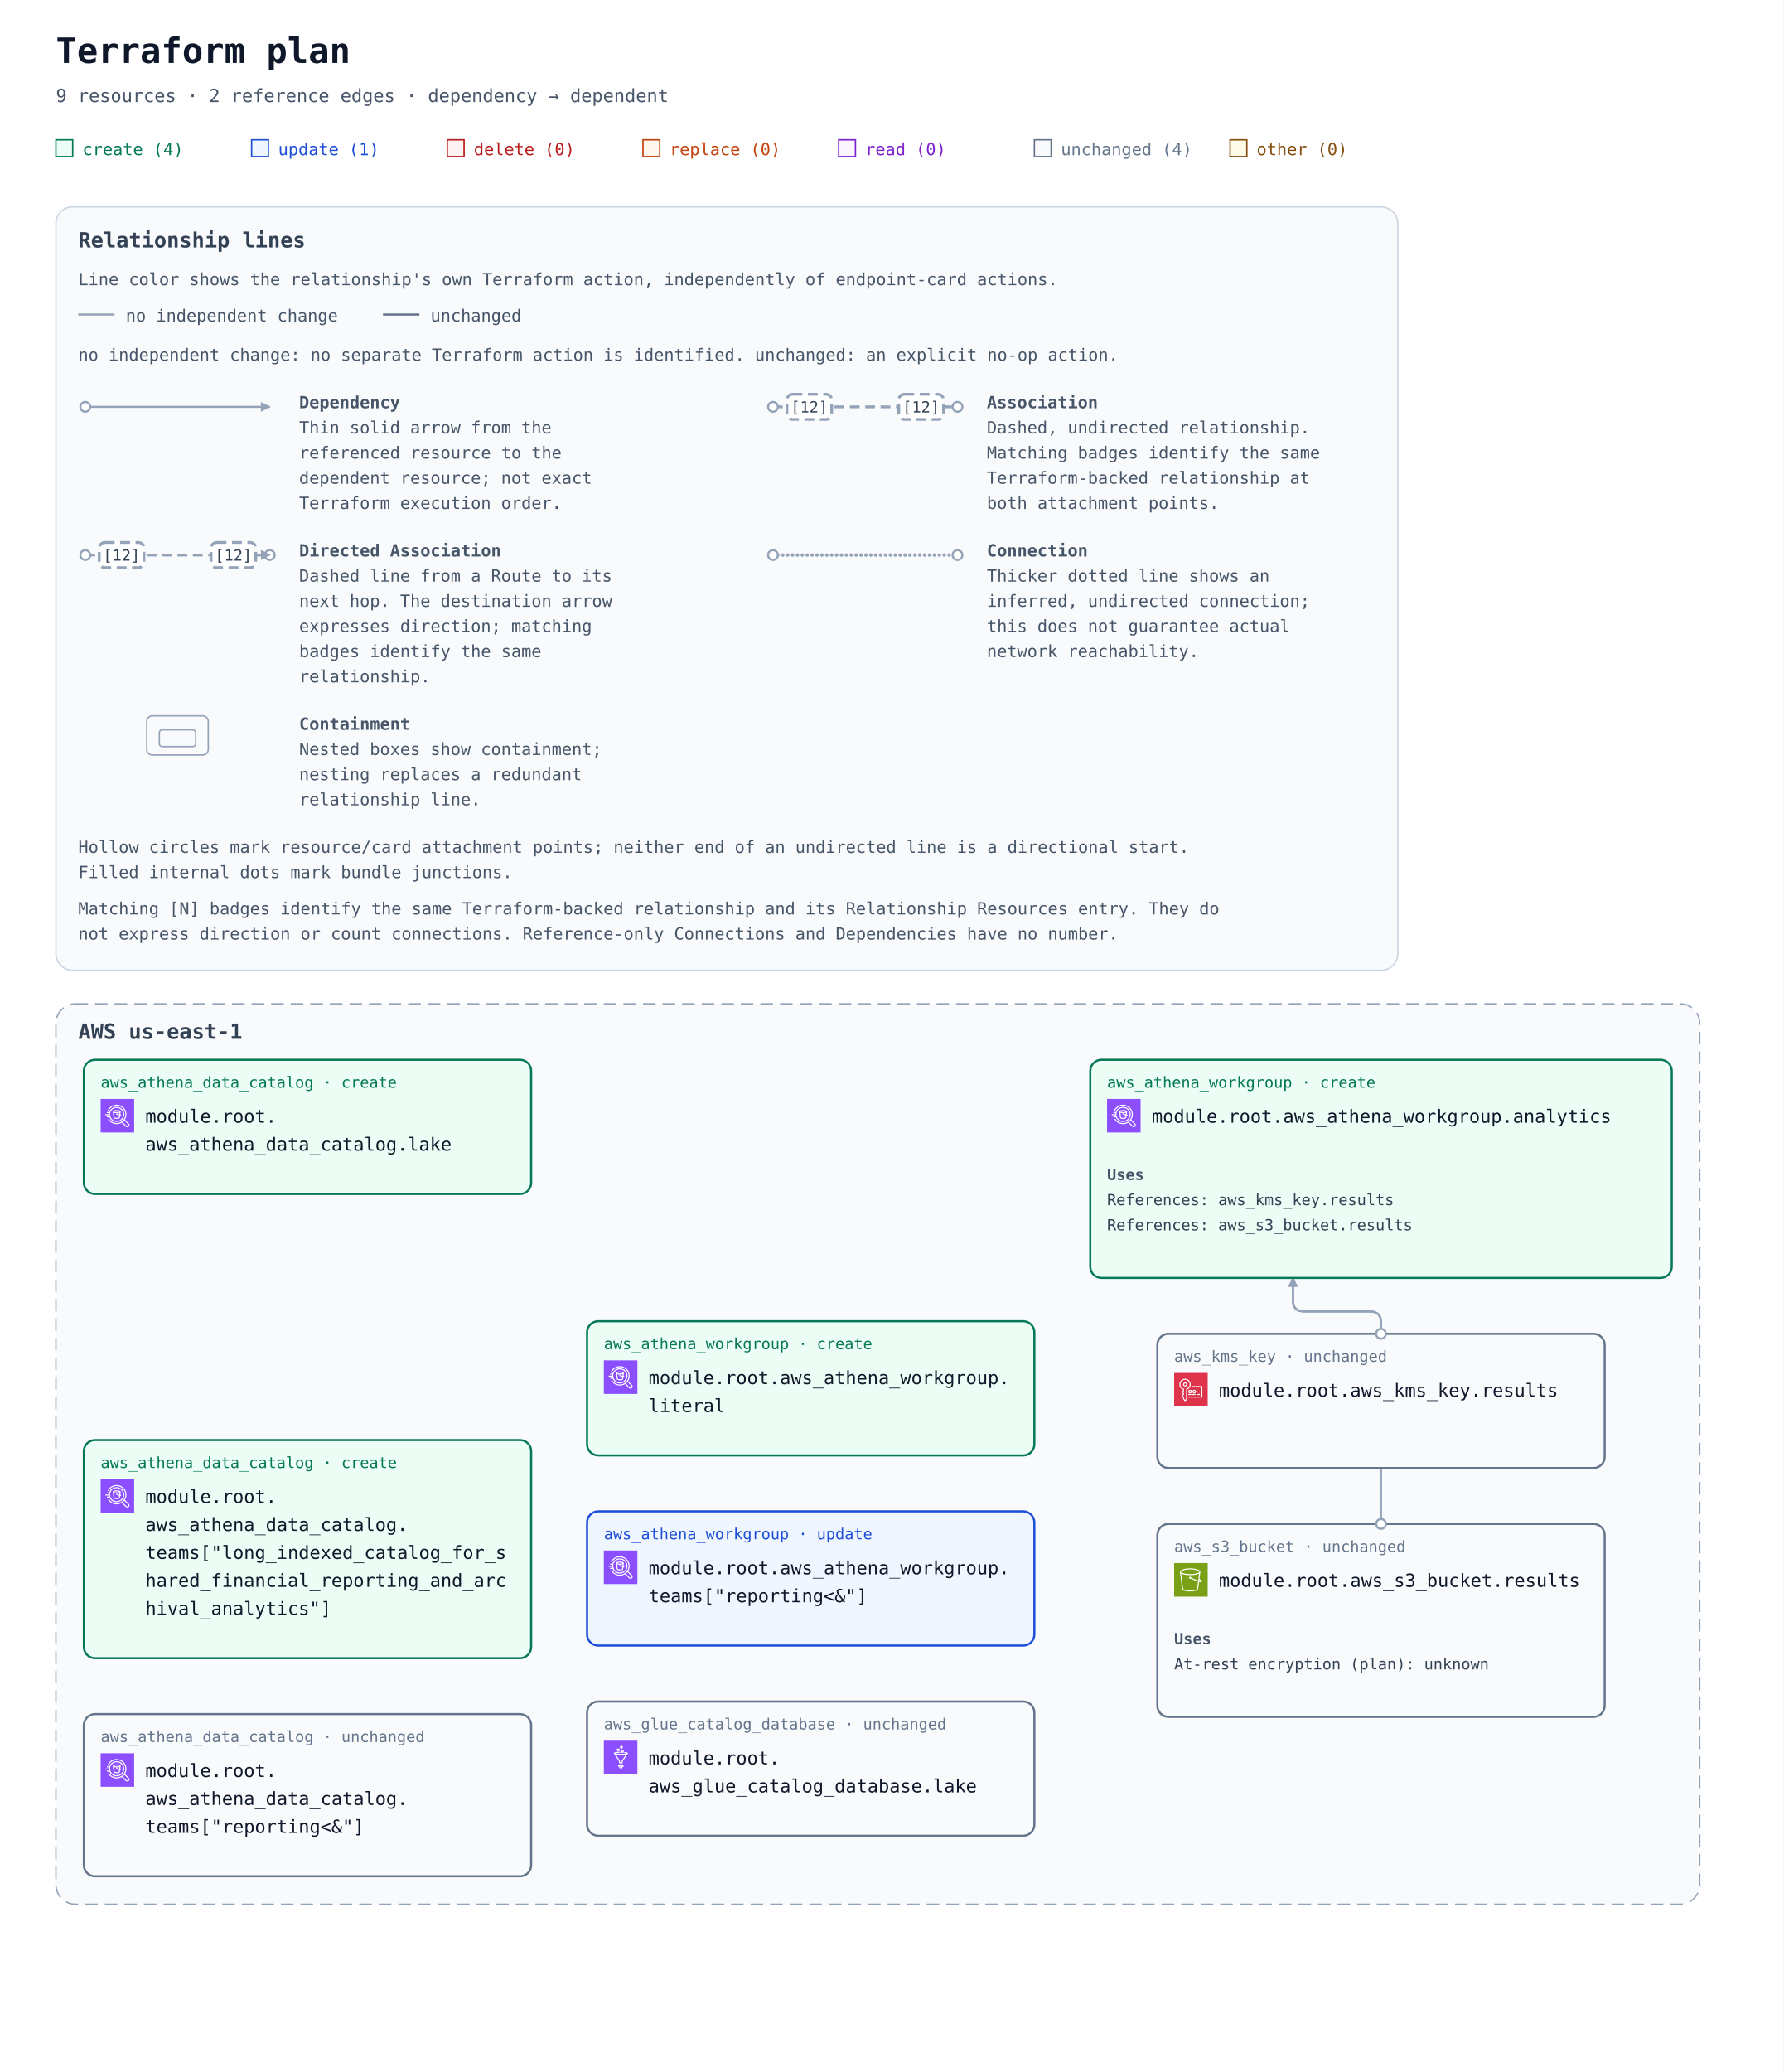
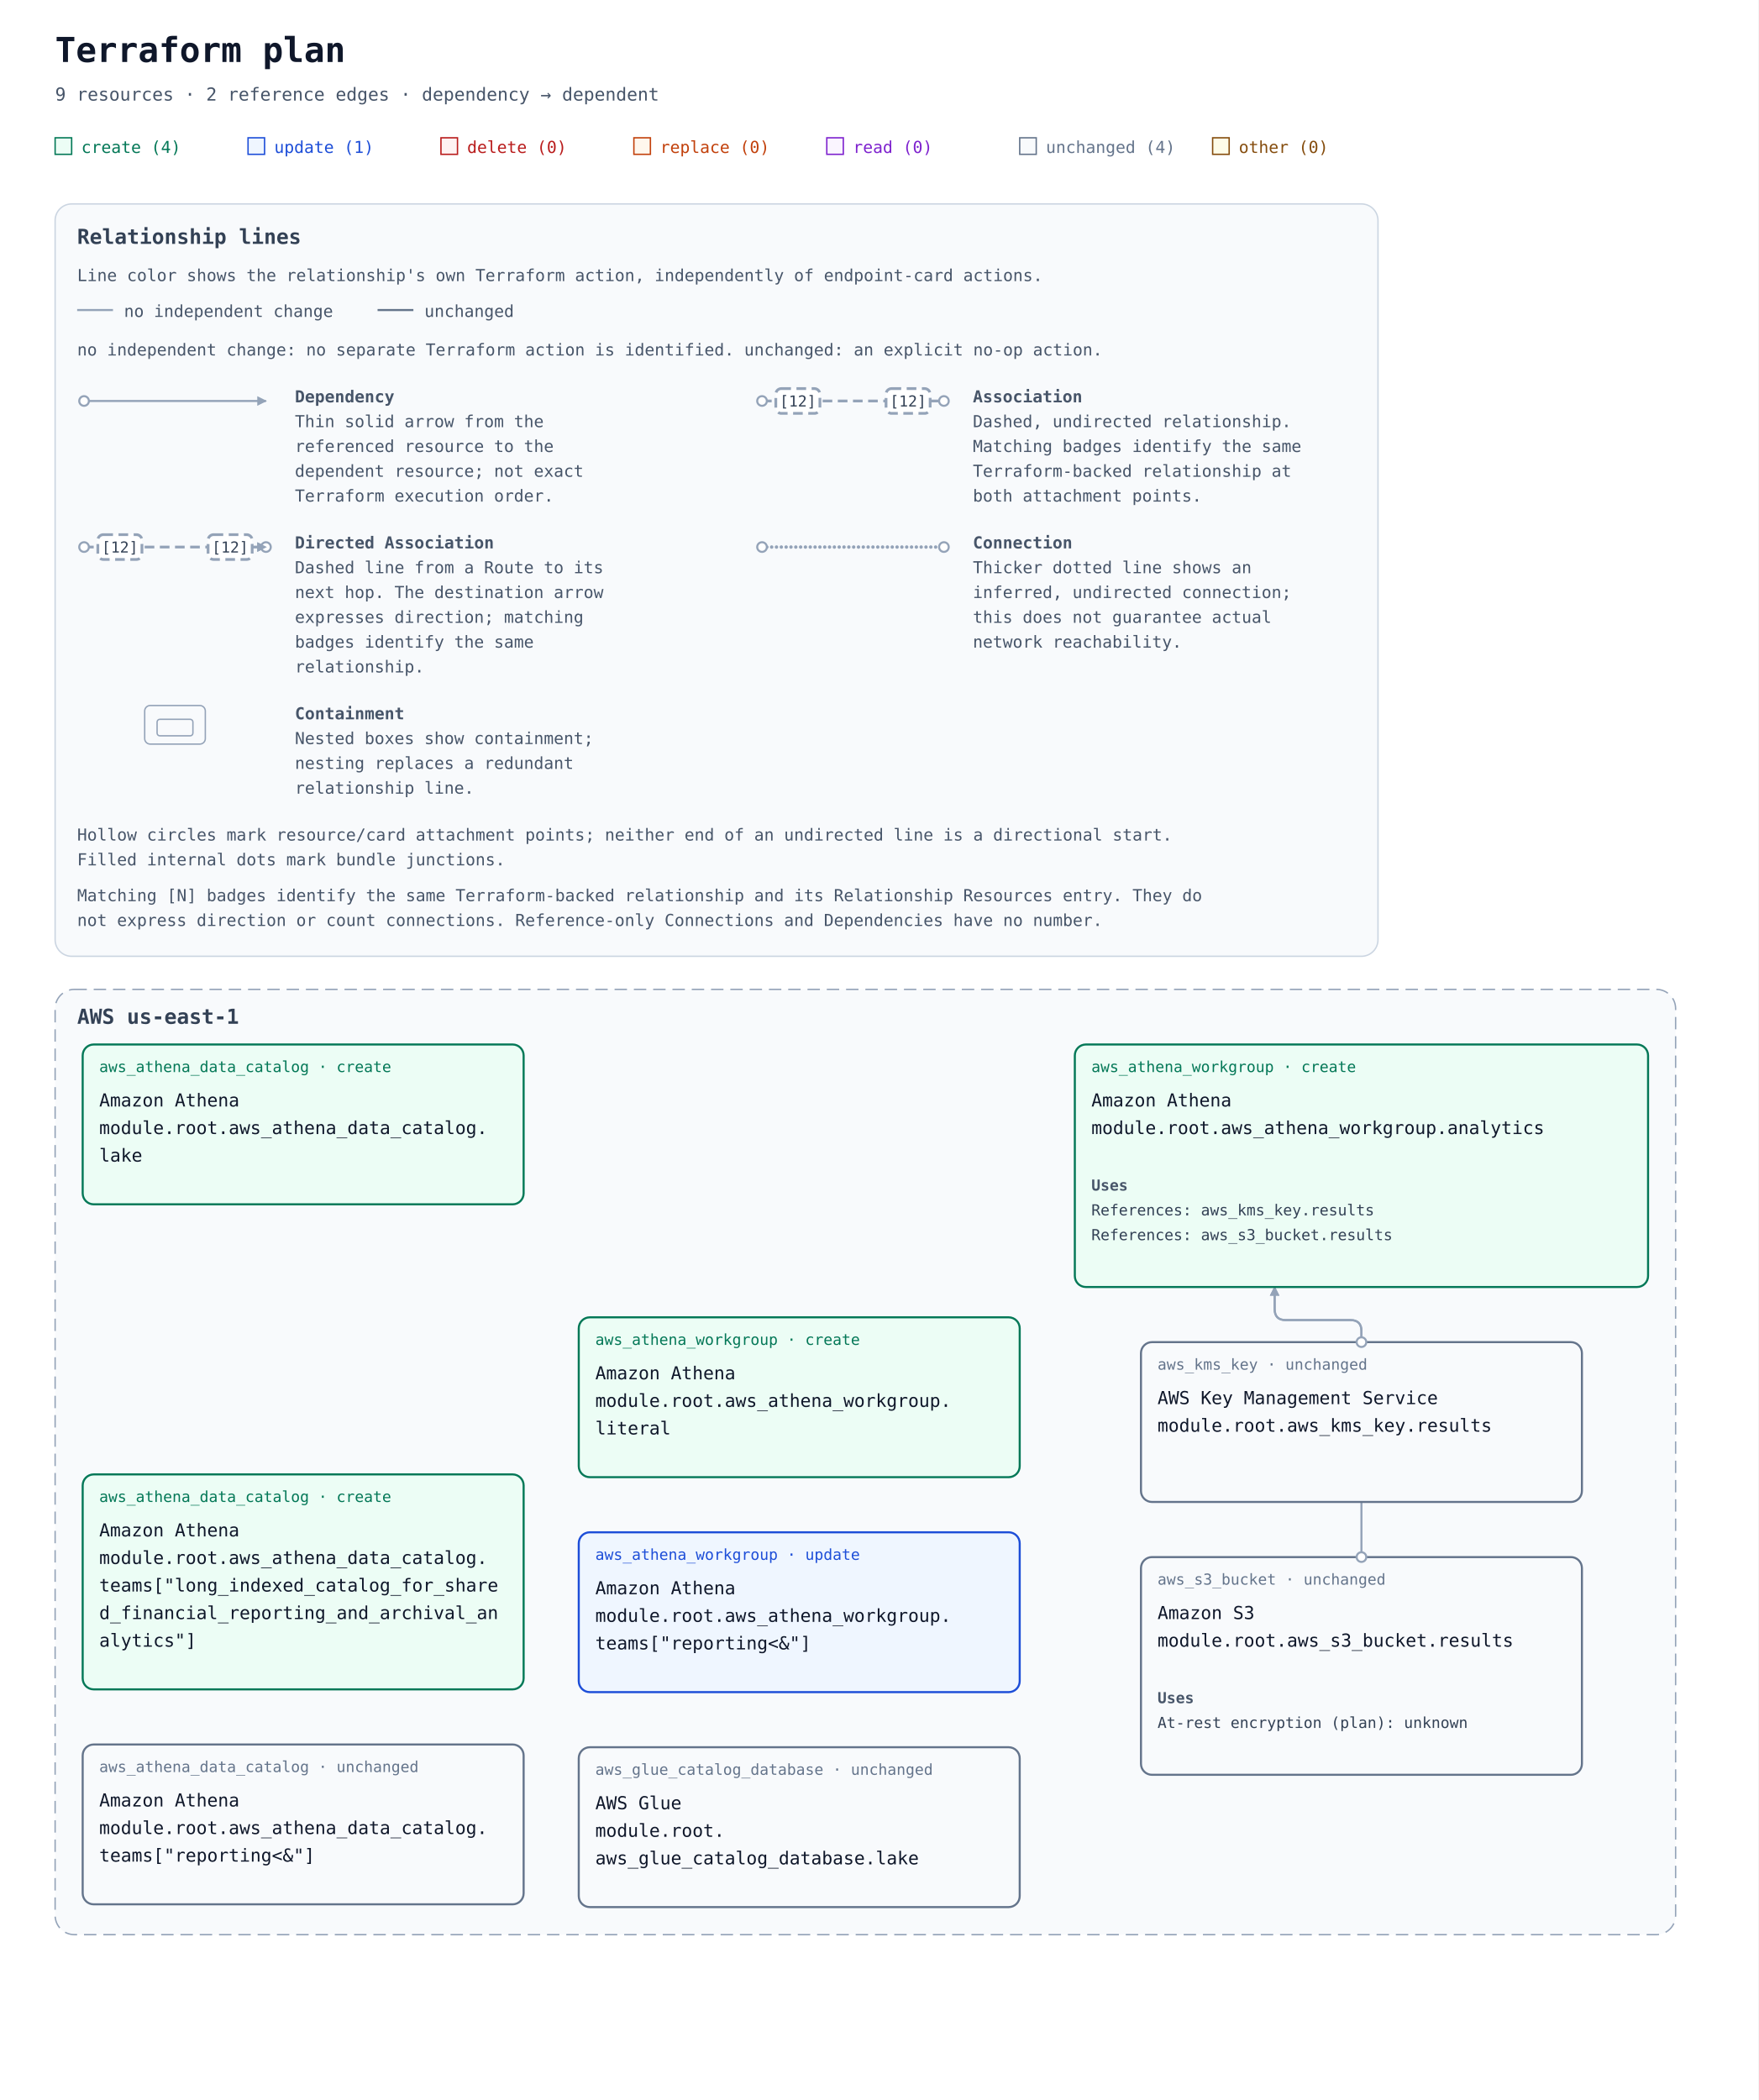
- <svg xmlns="http://www.w3.org/2000/svg" width="1276" height="1482" viewBox="0 0 1276 1482" role="img" aria-labelledby="title description">
+ <svg xmlns="http://www.w3.org/2000/svg" width="1276" height="1524" viewBox="0 0 1276 1524" role="img" aria-labelledby="title description">
  <defs>
    <marker id="arrow" viewBox="0 0 10 10" refX="9" refY="5" markerWidth="7" markerHeight="7" markerUnits="userSpaceOnUse" orient="auto-start-reverse">
      <path d="M 0 0 L 10 5 L 0 10 z" fill="#94a3b8" />
    </marker>
-     <symbol id="planorama-icon-aws-athena" viewBox="0 0 64 64">
-       <g>
-         <g id="planorama-icon-aws-athena-local-49636f6e2d4172636869746563747572652f34382f417263685f416d617a6f6e2d417468656e615f3438" stroke="none" stroke-width="1" fill="none" fill-rule="evenodd">
-           <g id="planorama-icon-aws-athena-local-49636f6e2d4172636869746563747572652d42472f34382f416e616c7974696373" fill="#8C4FFF">
-             <rect id="planorama-icon-aws-athena-local-52656374616e676c65" x="0" y="0" width="64" height="64" />
-           </g>
-           <path d="M30.692,23.156 C33.655,23.156 35.534,23.746 36.114,24.152 C35.534,24.557 33.655,25.147 30.692,25.147 C27.729,25.147 25.85,24.557 25.27,24.152 C25.85,23.746 27.729,23.156 30.692,23.156 L30.692,23.156 Z M29.962,28.667 C29.962,28.321 30.248,28.04 30.597,28.04 C30.7,28.04 30.793,28.07 30.879,28.112 L30.317,29.222 C30.11,29.118 29.962,28.911 29.962,28.667 L29.962,28.667 Z M34.769,35.224 C34.405,35.496 33.236,36.098 31.196,36.098 C28.739,36.098 27.087,35.618 26.628,35.32 L25.451,26.417 C26.925,26.926 28.885,27.138 30.692,27.138 C32.499,27.138 34.459,26.926 35.933,26.417 L35.497,29.719 C34.42,29.314 33.13,28.761 31.884,28.175 C31.682,27.665 31.183,27.302 30.597,27.302 C29.834,27.302 29.215,27.915 29.215,28.667 C29.215,29.42 29.834,30.031 30.597,30.031 C30.737,30.031 30.872,30.004 30.999,29.965 C32.786,30.821 34.176,31.403 35.226,31.764 L34.769,35.224 Z M23.134,24.28 L24.64,35.683 C24.773,38.021 30.534,38.089 31.196,38.089 C34.347,38.089 36.579,36.87 36.736,35.728 L37.192,32.277 C37.394,32.304 37.578,32.322 37.733,32.322 C38.543,32.322 38.768,31.982 38.943,31.719 C39.117,31.455 39.169,31.132 39.088,30.809 C38.941,30.216 38.206,29.5 37.624,29.011 L38.25,24.28 L38.244,24.279 C38.247,24.236 38.259,24.196 38.259,24.152 C38.259,21.948 34.183,21.165 30.692,21.165 C27.201,21.165 23.125,21.948 23.125,24.152 C23.125,24.196 23.137,24.236 23.14,24.279 L23.134,24.28 Z M30.467,17.079 C37.421,17.079 43.079,22.66 43.079,29.522 C43.079,36.383 37.421,41.966 30.467,41.966 C23.513,41.966 17.855,36.383 17.855,29.522 C17.855,22.66 23.513,17.079 30.467,17.079 L30.467,17.079 Z M12.027,33.111 L12.027,35.102 L16.977,35.102 C19.194,40.299 24.405,43.957 30.467,43.957 C38.533,43.957 45.096,37.482 45.096,29.522 C45.096,21.562 38.533,15.088 30.467,15.088 C23.946,15.088 18.412,19.32 16.53,25.147 L12.027,25.147 L12.027,27.138 L16.054,27.138 C15.944,27.789 15.876,28.452 15.858,29.129 L9,29.129 L9,31.12 L15.932,31.12 C16.009,31.801 16.145,32.462 16.315,33.111 L12.027,33.111 Z M52.342,51.379 C51.522,52.188 50.101,52.194 49.281,51.386 L41.943,44.145 C43.099,43.262 44.151,42.257 45.068,41.137 L52.352,48.358 C52.759,48.761 52.983,49.297 52.982,49.868 C52.981,50.439 52.754,50.975 52.342,51.379 L52.342,51.379 Z M53.78,46.952 L46.261,39.495 C48.136,36.612 49.239,33.195 49.239,29.522 C49.239,19.309 40.818,11 30.467,11 C23.155,11 16.458,15.238 13.403,21.796 L15.236,22.628 C17.962,16.773 23.941,12.991 30.467,12.991 C39.706,12.991 47.221,20.407 47.221,29.522 C47.221,38.637 39.706,46.053 30.467,46.053 C24.414,46.053 18.813,42.814 15.847,37.6 L14.087,38.575 C17.409,44.415 23.686,48.044 30.467,48.044 C34.057,48.044 37.401,47.027 40.256,45.296 L47.856,52.794 C48.644,53.572 49.691,54 50.805,54 C51.924,54 52.977,53.569 53.766,52.788 C54.559,52.012 54.998,50.976 55,49.871 C55.002,48.768 54.568,47.73 53.78,46.952 L53.78,46.952 Z" id="planorama-icon-aws-athena-local-416d617a6f6e2d417468656e615f49636f6e5f34385f5371756964" fill="#FFFFFF" />
-         </g>
-       </g>
-     </symbol>
-     <symbol id="planorama-icon-aws-glue" viewBox="0 0 64 64">
-       <g>
-         <g id="planorama-icon-aws-glue-local-49636f6e2d4172636869746563747572652f34382f417263685f4157532d476c75655f3438" stroke="none" stroke-width="1" fill="none" fill-rule="evenodd">
-           <g id="planorama-icon-aws-glue-local-49636f6e2d4172636869746563747572652d42472f34382f416e616c7974696373" fill="#8C4FFF">
-             <rect id="planorama-icon-aws-glue-local-52656374616e676c65" x="0" y="0" width="64" height="64" />
-           </g>
-           <path d="M26.991,18.043 L27.99,18.043 L27.99,17.037 L26.991,17.037 L26.991,18.043 Z M24.993,19.048 L24.993,16.032 C24.993,15.477 25.44,15.027 25.992,15.027 L28.989,15.027 C29.541,15.027 29.987,15.477 29.987,16.032 L29.987,19.048 C29.987,19.603 29.541,20.053 28.989,20.053 L25.992,20.053 C25.44,20.053 24.993,19.603 24.993,19.048 L24.993,19.048 Z M32.984,13.016 L33.983,13.016 L33.983,12.011 L32.984,12.011 L32.984,13.016 Z M30.986,14.021 L30.986,11.005 C30.986,10.45 31.433,10 31.985,10 L34.982,10 C35.534,10 35.981,10.45 35.981,11.005 L35.981,14.021 C35.981,14.576 35.534,15.027 34.982,15.027 L31.985,15.027 C31.433,15.027 30.986,14.576 30.986,14.021 L30.986,14.021 Z M34.982,21.059 L35.981,21.059 L35.981,20.053 L34.982,20.053 L34.982,21.059 Z M33.983,18.043 L36.979,18.043 C37.532,18.043 37.978,18.493 37.978,19.048 L37.978,22.064 C37.978,22.619 37.532,23.07 36.979,23.07 L33.983,23.07 C33.43,23.07 32.984,22.619 32.984,22.064 L32.984,19.048 C32.984,18.493 33.43,18.043 33.983,18.043 L33.983,18.043 Z M23.621,26.479 C23.282,26.424 22.977,26.368 22.681,26.311 L30.818,38.597 C30.927,38.762 30.986,38.957 30.986,39.155 L30.986,41.438 C32.033,41.724 33.01,41.728 33.983,41.453 L33.983,39.155 C33.983,38.956 34.042,38.761 34.152,38.596 L42.315,26.31 C42.015,26.367 41.706,26.424 41.364,26.479 C38.919,26.867 35.684,27.089 32.485,27.089 C29.287,27.089 26.056,26.867 23.621,26.479 L23.621,26.479 Z M19.509,25.149 C19.168,24.844 19,24.496 19,24.082 C19,22.797 21.112,21.244 31.172,21.134 L31.193,23.145 C26.561,23.195 23.43,23.658 21.894,24.073 C23.656,24.55 27.41,25.078 32.485,25.078 C37.298,25.078 40.928,24.605 42.802,24.149 C41.975,23.957 40.746,23.736 39.004,23.522 L39.247,21.526 C45.492,22.294 46,23.138 46,24.082 C46,24.495 45.831,24.843 45.491,25.147 L35.981,39.461 L35.981,42.171 C35.981,42.581 35.733,42.951 35.354,43.104 C34.426,43.479 33.493,43.667 32.541,43.667 C31.598,43.667 30.636,43.483 29.642,43.114 C29.25,42.968 28.989,42.592 28.989,42.171 L28.989,39.46 L19.509,25.149 Z M37.896,47.805 C38.054,48.174 37.979,48.601 37.707,48.894 L33.212,53.685 C33.022,53.886 32.759,54 32.485,54 C32.21,54 31.947,53.886 31.757,53.685 L27.263,48.894 C26.99,48.601 26.915,48.174 27.073,47.805 C27.231,47.436 27.591,47.198 27.99,47.198 L29.987,47.198 L29.987,45.187 L31.985,45.187 L31.985,48.203 C31.985,48.758 31.539,49.209 30.986,49.209 L30.306,49.209 L32.485,51.531 L34.663,49.209 L33.983,49.209 C33.43,49.209 32.984,48.758 32.984,48.203 L32.984,45.187 L34.982,45.187 L34.982,47.198 L36.979,47.198 C37.378,47.198 37.738,47.436 37.896,47.805 L37.896,47.805 Z" id="planorama-icon-aws-glue-local-4157532d476c75655f49636f6e5f34385f5371756964" fill="#FFFFFF" />
-         </g>
-       </g>
-     </symbol>
-     <symbol id="planorama-icon-aws-kms" viewBox="0 0 64 64">
-       <g>
-         <g id="planorama-icon-aws-kms-local-49636f6e2d4172636869746563747572652f34382f417263685f4157532d4b65792d4d616e6167656d656e742d536572766963655f3438" stroke="none" stroke-width="1" fill="none" fill-rule="evenodd">
-           <g id="planorama-icon-aws-kms-local-49636f6e2d4172636869746563747572652d42472f34382f53656375726974792d4964656e746974792d436f6d706c69616e6365" fill="#DD344C">
-             <rect id="planorama-icon-aws-kms-local-52656374616e676c65" x="0" y="0" width="64" height="64" />
-           </g>
-           <path d="M42.841,41.997 L48.841,41.997 L48.841,39.997 L42.841,39.997 L42.841,41.997 Z M34.841,41.997 L40.841,41.997 L40.841,39.997 L34.841,39.997 L34.841,41.997 Z M26.841,41.997 L32.841,41.997 L32.841,39.997 L26.841,39.997 L26.841,41.997 Z M36.841,35.497 C36.841,34.67 37.514,33.997 38.341,33.997 C39.169,33.997 39.841,34.67 39.841,35.497 C39.841,36.324 39.169,36.997 38.341,36.997 C37.514,36.997 36.841,36.324 36.841,35.497 L36.841,35.497 Z M41.841,35.497 C41.841,33.567 40.271,31.997 38.341,31.997 C36.412,31.997 34.841,33.567 34.841,35.497 C34.841,37.427 36.412,38.997 38.341,38.997 C40.271,38.997 41.841,37.427 41.841,35.497 L41.841,35.497 Z M30.341,36.997 C29.514,36.997 28.841,36.324 28.841,35.497 C28.841,34.67 29.514,33.997 30.341,33.997 C31.169,33.997 31.841,34.67 31.841,35.497 C31.841,36.324 31.169,36.997 30.341,36.997 L30.341,36.997 Z M30.341,31.997 C28.412,31.997 26.841,33.567 26.841,35.497 C26.841,37.427 28.412,38.997 30.341,38.997 C32.271,38.997 33.841,37.427 33.841,35.497 C33.841,33.567 32.271,31.997 30.341,31.997 L30.341,31.997 Z M53.841,25.997 L53.841,45.997 C53.841,46.549 53.394,46.997 52.841,46.997 L26.841,46.997 L26.841,44.997 L51.841,44.997 L51.841,26.997 L32.841,26.997 L32.841,24.997 L52.841,24.997 C53.394,24.997 53.841,25.445 53.841,25.997 L53.841,25.997 Z M20.904,23.892 C19.813,23.892 18.925,23.004 18.925,21.913 C18.925,20.822 19.813,19.934 20.904,19.934 C21.995,19.934 22.882,20.822 22.882,21.913 C22.882,23.004 21.995,23.892 20.904,23.892 L20.904,23.892 Z M20.904,17.934 C18.711,17.934 16.925,19.719 16.925,21.913 C16.925,24.107 18.711,25.892 20.904,25.892 C23.097,25.892 24.882,24.107 24.882,21.913 C24.882,19.719 23.097,17.934 20.904,17.934 L20.904,17.934 Z M23.534,30.046 C23.121,30.179 22.841,30.563 22.841,30.997 L22.841,49.577 L20.902,51.476 L18.841,48.669 L18.841,46.039 C18.841,45.747 18.713,45.468 18.49,45.278 L16.384,43.486 L18.49,41.695 C18.713,41.505 18.841,41.226 18.841,40.933 L18.841,39.231 C18.841,38.938 18.713,38.659 18.49,38.469 L16.384,36.678 L18.49,34.886 C18.713,34.696 18.841,34.417 18.841,34.124 L18.841,30.997 C18.841,30.561 18.559,30.175 18.143,30.044 C13.763,28.656 11.257,24.391 12.185,19.902 C12.856,16.656 15.351,14.054 18.544,13.271 C21.262,12.603 24.053,13.186 26.196,14.867 C28.338,16.546 29.565,19.068 29.565,21.784 C29.565,25.558 27.141,28.878 23.534,30.046 L23.534,30.046 Z M31.565,21.784 C31.565,18.45 30.058,15.354 27.43,13.293 C24.802,11.231 21.391,10.514 18.067,11.329 C14.13,12.294 11.052,15.5 10.226,19.497 C9.156,24.678 11.976,29.795 16.841,31.703 L16.841,33.663 L14.193,35.916 C13.97,36.106 13.841,36.385 13.841,36.678 C13.841,36.971 13.97,37.249 14.193,37.439 L16.841,39.693 L16.841,40.471 L14.193,42.725 C13.97,42.914 13.841,43.193 13.841,43.486 C13.841,43.779 13.97,44.058 14.193,44.248 L16.841,46.501 L16.841,48.997 C16.841,49.21 16.91,49.417 17.036,49.589 L19.972,53.589 C20.143,53.822 20.408,53.97 20.697,53.994 C20.724,53.996 20.751,53.997 20.778,53.997 C21.039,53.997 21.29,53.895 21.477,53.711 L24.541,50.711 C24.733,50.523 24.841,50.266 24.841,49.997 L24.841,31.698 C28.892,30.079 31.565,26.182 31.565,21.784 L31.565,21.784 Z" id="planorama-icon-aws-kms-local-4157532d4b65792d4d616e6167656d656e742d536572766963655f49636f6e5f34385f5371756964" fill="#FFFFFF" />
-         </g>
-       </g>
-     </symbol>
-     <symbol id="planorama-icon-aws-s3" viewBox="0 0 64 64">
-       <g>
-         <g id="planorama-icon-aws-s3-local-49636f6e2d4172636869746563747572652f34382f417263685f416d617a6f6e2d53696d706c652d53746f726167652d536572766963655f3438" stroke="none" stroke-width="1" fill="none" fill-rule="evenodd">
-           <g id="planorama-icon-aws-s3-local-49636f6e2d4172636869746563747572652d42472f34382f53746f72616765" fill="#7AA116">
-             <rect id="planorama-icon-aws-s3-local-52656374616e676c65" x="0" y="0" width="64" height="64" />
-           </g>
-           <g id="planorama-icon-aws-s3-local-49636f6e2d536572766963652f34382f416d617a6f6e2d53696d706c652d53746f726167652d536572766963655f3438" transform="translate(10.9998, 10.0002)" fill="#FFFFFF">
-             <path d="M36.759,23.948 L36.993,22.131 C39.166,23.385 39.842,24.121 40.037,24.424 C39.713,24.485 38.832,24.509 36.759,23.948 L36.759,23.948 Z M19.5,11 C9.125,11 2.382,8.488 2,6.696 L2,6.511 C2.349,5.392 8.14,2 19.5,2 C30.84,2 36.632,5.381 37,6.505 L37,6.616 C36.724,8.446 29.961,11 19.5,11 L19.5,11 Z M34.818,23.362 C30.053,21.797 23.912,18.979 21.594,17.888 C21.535,16.786 20.628,15.906 19.512,15.906 C18.358,15.906 17.418,16.845 17.418,18 C17.418,19.154 18.358,20.094 19.512,20.094 C19.969,20.094 20.389,19.942 20.733,19.693 C23.132,20.822 29.619,23.798 34.558,25.38 L32.837,38.724 C32.583,40.352 27.919,42 19.497,42 C11.072,42 6.405,40.352 6.155,38.751 L2.435,9.814 C5.945,11.915 12.749,13 19.5,13 C26.25,13 33.054,11.915 36.565,9.815 L34.818,23.362 Z M39,6.5 C39,3.431 30.661,0 19.5,0 C8.339,0 -3.55271368e-15,3.431 -3.55271368e-15,6.5 L-3.55271368e-15,7.043 L4.174,39.033 C4.875,43.516 15.123,44 19.497,44 C23.869,44 34.113,43.516 34.818,39.007 L36.501,25.947 C37.778,26.279 38.812,26.456 39.616,26.455 C40.606,26.455 41.273,26.203 41.697,25.697 C42.047,25.281 42.185,24.756 42.085,24.221 C41.857,23 40.403,21.712 37.37,20.044 L37.27,19.989 L39,7.044 L39,6.5 Z" id="planorama-icon-aws-s3-local-416d617a6f6e2d53696d706c652d53746f726167652d536572766963652d49636f6e5f34385f5371756964" />
-           </g>
-         </g>
-       </g>
-     </symbol>
  </defs>
  <rect width="100%" height="100%" fill="#ffffff" />
  <g font-family="ui-monospace, SFMono-Regular, Consolas, monospace">
    <text x="40" y="45" font-size="25" font-weight="700" fill="#0f172a">Terraform plan</text>
    <text x="40" y="73" font-size="13" fill="#475569">9 resources · 2 reference edges · dependency → dependent</text>
    <rect x="40" y="100" width="12" height="12" fill="#ecfdf5" stroke="#047857" />
    <text x="59" y="111" font-size="12" fill="#047857">create (4)</text>
    <rect x="180" y="100" width="12" height="12" fill="#eff6ff" stroke="#1d4ed8" />
    <text x="199" y="111" font-size="12" fill="#1d4ed8">update (1)</text>
    <rect x="320" y="100" width="12" height="12" fill="#fef2f2" stroke="#b91c1c" />
    <text x="339" y="111" font-size="12" fill="#b91c1c">delete (0)</text>
    <rect x="460" y="100" width="12" height="12" fill="#fff7ed" stroke="#c2410c" />
    <text x="479" y="111" font-size="12" fill="#c2410c">replace (0)</text>
    <rect x="600" y="100" width="12" height="12" fill="#faf5ff" stroke="#7e22ce" />
    <text x="619" y="111" font-size="12" fill="#7e22ce">read (0)</text>
    <rect x="740" y="100" width="12" height="12" fill="#f8fafc" stroke="#64748b" />
    <text x="759" y="111" font-size="12" fill="#64748b">unchanged (4)</text>
    <rect x="880" y="100" width="12" height="12" fill="#fefce8" stroke="#854d0e" />
    <text x="899" y="111" font-size="12" fill="#854d0e">other (0)</text>
    <g id="relationship-legend" font-size="12" fill="#475569" transform="translate(40 148)">
      <rect width="960" height="546" rx="12" fill="#f8fafc" stroke="#cbd5e1" />
      <text x="16" y="29" font-size="15" font-weight="700" fill="#334155">Relationship lines</text>
      <text x="16" y="56">Line color shows the relationship's own Terraform action, independently of endpoint-card actions.</text>
      <path data-legend-action="none" d="M 16 77 H 42" fill="none" stroke="#94a3b8" stroke-width="1.5" />
      <text x="50" y="82">no independent change</text>
      <path data-legend-action="unchanged" d="M 234 77 H 260" fill="none" stroke="#64748b" stroke-width="1.5" />
      <text x="268" y="82">unchanged</text>
      <text x="16" y="110">no independent change: no separate Terraform action is identified. unchanged: an explicit no-op action.</text>
      <g data-legend-entry="dependency" transform="translate(0 132)">
        <g data-legend-sample="dependency">
          <path data-legend-kind="dependency" data-directionality="directed" d="M 21 11 H 153" fill="none" stroke="#94a3b8" stroke-width="1.5" marker-end="url(#arrow)" />
          <circle data-legend-endpoint="source" cx="21" cy="11" r="3.5" fill="#ffffff" stroke="#94a3b8" stroke-width="1.5" />
        </g>
        <text x="174" y="12" font-weight="700">Dependency</text>
        <text x="174" y="30">Thin solid arrow from the</text>
        <text x="174" y="48">referenced resource to the</text>
        <text x="174" y="66">dependent resource; not exact</text>
        <text x="174" y="84">Terraform execution order.</text>
      </g>
      <g data-legend-entry="association" transform="translate(492 132)">
        <g data-legend-sample="association">
          <path data-legend-kind="association" data-directionality="undirected" d="M 21 11 H 153" fill="none" stroke="#94a3b8" stroke-width="2" stroke-dasharray="7 4" />
          <circle data-legend-endpoint="source" cx="21" cy="11" r="3.5" fill="#ffffff" stroke="#94a3b8" stroke-width="1.5" />
          <circle data-legend-endpoint="target" cx="153" cy="11" r="3.5" fill="#ffffff" stroke="#94a3b8" stroke-width="1.5" />
          <g data-legend-badge="source">
            <rect x="31" y="2" width="32" height="18" rx="4" fill="#ffffff" stroke="#94a3b8" stroke-width="2" stroke-dasharray="7 4" />
            <text x="47" y="15" text-anchor="middle" font-size="11" fill="#334155">[12]</text>
          </g>
          <g data-legend-badge="target">
            <rect x="111" y="2" width="32" height="18" rx="4" fill="#ffffff" stroke="#94a3b8" stroke-width="2" stroke-dasharray="7 4" />
            <text x="127" y="15" text-anchor="middle" font-size="11" fill="#334155">[12]</text>
          </g>
        </g>
        <text x="174" y="12" font-weight="700">Association</text>
        <text x="174" y="30">Dashed, undirected relationship.</text>
        <text x="174" y="48">Matching badges identify the same</text>
        <text x="174" y="66">Terraform-backed relationship at</text>
        <text x="174" y="84">both attachment points.</text>
      </g>
      <g data-legend-entry="directed-association" transform="translate(0 238)">
        <g data-legend-sample="directed-association">
          <path data-legend-kind="directed-association" data-directionality="directed" d="M 21 11 H 153" fill="none" stroke="#94a3b8" stroke-width="2" stroke-dasharray="7 4" marker-end="url(#arrow)" />
          <circle data-legend-endpoint="source" cx="21" cy="11" r="3.5" fill="#ffffff" stroke="#94a3b8" stroke-width="1.5" />
          <circle data-legend-endpoint="target" cx="153" cy="11" r="3.5" fill="#ffffff" stroke="#94a3b8" stroke-width="1.5" />
          <path data-legend-arrow="true" d="M 146.7 7.5 L 153.7 11 L 146.7 14.5 Z" fill="#94a3b8" />
          <g data-legend-badge="source">
            <rect x="31" y="2" width="32" height="18" rx="4" fill="#ffffff" stroke="#94a3b8" stroke-width="2" stroke-dasharray="7 4" />
            <text x="47" y="15" text-anchor="middle" font-size="11" fill="#334155">[12]</text>
          </g>
          <g data-legend-badge="target">
            <rect x="111" y="2" width="32" height="18" rx="4" fill="#ffffff" stroke="#94a3b8" stroke-width="2" stroke-dasharray="7 4" />
            <text x="127" y="15" text-anchor="middle" font-size="11" fill="#334155">[12]</text>
          </g>
        </g>
        <text x="174" y="12" font-weight="700">Directed Association</text>
        <text x="174" y="30">Dashed line from a Route to its</text>
        <text x="174" y="48">next hop. The destination arrow</text>
        <text x="174" y="66">expresses direction; matching</text>
        <text x="174" y="84">badges identify the same</text>
        <text x="174" y="102">relationship.</text>
      </g>
      <g data-legend-entry="connection" transform="translate(492 238)">
        <g data-legend-sample="connection">
          <path data-legend-kind="connection" data-directionality="undirected" d="M 21 11 H 153" fill="none" stroke="#94a3b8" stroke-width="2.5" stroke-dasharray="0 3.5" stroke-linecap="round" />
          <circle data-legend-endpoint="source" cx="21" cy="11" r="3.5" fill="#ffffff" stroke="#94a3b8" stroke-width="1.5" />
          <circle data-legend-endpoint="target" cx="153" cy="11" r="3.5" fill="#ffffff" stroke="#94a3b8" stroke-width="1.5" />
        </g>
        <text x="174" y="12" font-weight="700">Connection</text>
        <text x="174" y="30">Thicker dotted line shows an</text>
        <text x="174" y="48">inferred, undirected connection;</text>
        <text x="174" y="66">this does not guarantee actual</text>
        <text x="174" y="84">network reachability.</text>
      </g>
      <g data-legend-entry="containment" transform="translate(0 362)">
        <g data-legend-sample="containment">
          <g data-legend-kind="containment" fill="none" stroke="#94a3b8">
            <rect x="65" y="2" width="44" height="28" rx="4" />
            <rect x="74" y="12" width="26" height="12" rx="2" />
          </g>
        </g>
        <text x="174" y="12" font-weight="700">Containment</text>
        <text x="174" y="30">Nested boxes show containment;</text>
        <text x="174" y="48">nesting replaces a redundant</text>
        <text x="174" y="66">relationship line.</text>
      </g>
      <text x="16" y="462">Hollow circles mark resource/card attachment points; neither end of an undirected line is a directional start.</text>
      <text x="16" y="480">Filled internal dots mark bundle junctions.</text>
      <text x="16" y="506">Matching [N] badges identify the same Terraform-backed relationship and its Relationship Resources entry. They do</text>
      <text x="16" y="524">not express direction or count connections. Reference-only Connections and Dependencies have no number.</text>
    </g>
    <g transform="translate(0 558)">
      <g data-architecture="true" transform="translate(0 0)">
        <g data-deployment-scope="true" data-scope-provider="AWS" data-region="us-east-1">
-           <rect x="40" y="160" width="1176" height="644" rx="14" fill="#f8fafc" stroke="#94a3b8" stroke-dasharray="9 5" />
+           <rect x="40" y="160" width="1176" height="686" rx="14" fill="#f8fafc" stroke="#94a3b8" stroke-dasharray="9 5" />
          <text x="56" y="185" font-size="15" font-weight="700" fill="#334155">AWS us-east-1</text>
        </g>
-         <path d="M 988 396 L 988 388 Q 988 380 980 380 L 933 380 Q 925 380 925 372 L 925 356 " data-edge-kind="dependency" data-directionality="directed" data-source="resource-6177735f6b6d735f6b65792e726573756c7473-current" data-target="resource-6177735f617468656e615f776f726b67726f75702e616e616c7974696373-current" fill="none" stroke="#94a3b8" stroke-width="1.5" stroke-linejoin="round" marker-end="url(#arrow)" />
-         <path d="M 988 532 L 988 388 Q 988 380 980 380 L 933 380 Q 925 380 925 372 L 925 356 " data-edge-kind="dependency" data-directionality="directed" data-source="resource-6177735f73335f6275636b65742e726573756c7473-current" data-target="resource-6177735f617468656e615f776f726b67726f75702e616e616c7974696373-current" fill="none" stroke="#94a3b8" stroke-width="1.5" stroke-linejoin="round" marker-end="url(#arrow)" />
+         <path d="M 988 416 L 988 408 Q 988 400 980 400 L 933 400 Q 925 400 925 392 L 925 376 " data-edge-kind="dependency" data-directionality="directed" data-source="resource-6177735f6b6d735f6b65792e726573756c7473-current" data-target="resource-6177735f617468656e615f776f726b67726f75702e616e616c7974696373-current" fill="none" stroke="#94a3b8" stroke-width="1.5" stroke-linejoin="round" marker-end="url(#arrow)" />
+         <path d="M 988 572 L 988 408 Q 988 400 980 400 L 933 400 Q 925 400 925 392 L 925 376 " data-edge-kind="dependency" data-directionality="directed" data-source="resource-6177735f73335f6275636b65742e726573756c7473-current" data-target="resource-6177735f617468656e615f776f726b67726f75702e616e616c7974696373-current" fill="none" stroke="#94a3b8" stroke-width="1.5" stroke-linejoin="round" marker-end="url(#arrow)" />
        <g id="resource-6177735f617468656e615f646174615f636174616c6f672e6c616b65-current" data-architecture-id="terraform:6177735f617468656e615f646174615f636174616c6f672e6c616b65-current" data-qualified-address="module.root.aws_athena_data_catalog.lake" data-terraform-address="aws_athena_data_catalog.lake">
-           <rect x="60" y="200" width="320" height="96" rx="8" fill="#ecfdf5" stroke="#047857" stroke-width="1.5" data-mode="managed" />
+           <rect x="60" y="200" width="320" height="116" rx="8" fill="#ecfdf5" stroke="#047857" stroke-width="1.5" data-mode="managed" />
          <text x="72" y="220" font-size="11" fill="#047857">aws_athena_data_catalog · create</text>
-           <use href="#planorama-icon-aws-athena" x="72" y="228" width="24" height="24" aria-hidden="true" />
-           <text x="104" y="245" font-size="13" fill="#0f172a" xml:space="preserve">module.root.</text>
-           <text x="104" y="265" font-size="13" fill="#0f172a" xml:space="preserve">aws_athena_data_catalog.lake</text>
+           <text data-service-name="true" x="72" y="245" font-size="13" fill="#0f172a" xml:space="preserve">Amazon Athena</text>
+           <text x="72" y="265" font-size="13" fill="#0f172a" xml:space="preserve">module.root.aws_athena_data_catalog.</text>
+           <text x="72" y="285" font-size="13" fill="#0f172a" xml:space="preserve">lake</text>
        </g>
        <g id="resource-6177735f617468656e615f646174615f636174616c6f672e7465616d735b226c6f6e675f696e64657865645f636174616c6f675f666f725f7368617265645f66696e616e6369616c5f7265706f7274696e675f616e645f617263686976616c5f616e616c7974696373225d-current" data-architecture-id="terraform:6177735f617468656e615f646174615f636174616c6f672e7465616d735b226c6f6e675f696e64657865645f636174616c6f675f666f725f7368617265645f66696e616e6369616c5f7265706f7274696e675f616e645f617263686976616c5f616e616c7974696373225d-current" data-qualified-address="module.root.aws_athena_data_catalog.teams[&quot;long_indexed_catalog_for_shared_financial_reporting_and_archival_analytics&quot;]" data-terraform-address="aws_athena_data_catalog.teams[&quot;long_indexed_catalog_for_shared_financial_reporting_and_archival_analytics&quot;]">
-           <rect x="60" y="472" width="320" height="156" rx="8" fill="#ecfdf5" stroke="#047857" stroke-width="1.5" data-mode="managed" />
-           <text x="72" y="492" font-size="11" fill="#047857">aws_athena_data_catalog · create</text>
-           <use href="#planorama-icon-aws-athena" x="72" y="500" width="24" height="24" aria-hidden="true" />
-           <text x="104" y="517" font-size="13" fill="#0f172a" xml:space="preserve">module.root.</text>
-           <text x="104" y="537" font-size="13" fill="#0f172a" xml:space="preserve">aws_athena_data_catalog.</text>
-           <text x="104" y="557" font-size="13" fill="#0f172a" xml:space="preserve">teams["long_indexed_catalog_for_s</text>
-           <text x="104" y="577" font-size="13" fill="#0f172a" xml:space="preserve">hared_financial_reporting_and_arc</text>
-           <text x="104" y="597" font-size="13" fill="#0f172a" xml:space="preserve">hival_analytics"]</text>
+           <rect x="60" y="512" width="320" height="156" rx="8" fill="#ecfdf5" stroke="#047857" stroke-width="1.5" data-mode="managed" />
+           <text x="72" y="532" font-size="11" fill="#047857">aws_athena_data_catalog · create</text>
+           <text data-service-name="true" x="72" y="557" font-size="13" fill="#0f172a" xml:space="preserve">Amazon Athena</text>
+           <text x="72" y="577" font-size="13" fill="#0f172a" xml:space="preserve">module.root.aws_athena_data_catalog.</text>
+           <text x="72" y="597" font-size="13" fill="#0f172a" xml:space="preserve">teams["long_indexed_catalog_for_share</text>
+           <text x="72" y="617" font-size="13" fill="#0f172a" xml:space="preserve">d_financial_reporting_and_archival_an</text>
+           <text x="72" y="637" font-size="13" fill="#0f172a" xml:space="preserve">alytics"]</text>
        </g>
        <g id="resource-6177735f617468656e615f646174615f636174616c6f672e7465616d735b227265706f7274696e673c26225d-current" data-architecture-id="terraform:6177735f617468656e615f646174615f636174616c6f672e7465616d735b227265706f7274696e673c26225d-current" data-qualified-address="module.root.aws_athena_data_catalog.teams[&quot;reporting&lt;&amp;&quot;]" data-terraform-address="aws_athena_data_catalog.teams[&quot;reporting&lt;&amp;&quot;]">
-           <rect x="60" y="668" width="320" height="116" rx="8" fill="#f8fafc" stroke="#64748b" stroke-width="1.5" data-mode="managed" />
-           <text x="72" y="688" font-size="11" fill="#64748b">aws_athena_data_catalog · unchanged</text>
-           <use href="#planorama-icon-aws-athena" x="72" y="696" width="24" height="24" aria-hidden="true" />
-           <text x="104" y="713" font-size="13" fill="#0f172a" xml:space="preserve">module.root.</text>
-           <text x="104" y="733" font-size="13" fill="#0f172a" xml:space="preserve">aws_athena_data_catalog.</text>
-           <text x="104" y="753" font-size="13" fill="#0f172a" xml:space="preserve">teams["reporting&lt;&amp;"]</text>
+           <rect x="60" y="708" width="320" height="116" rx="8" fill="#f8fafc" stroke="#64748b" stroke-width="1.5" data-mode="managed" />
+           <text x="72" y="728" font-size="11" fill="#64748b">aws_athena_data_catalog · unchanged</text>
+           <text data-service-name="true" x="72" y="753" font-size="13" fill="#0f172a" xml:space="preserve">Amazon Athena</text>
+           <text x="72" y="773" font-size="13" fill="#0f172a" xml:space="preserve">module.root.aws_athena_data_catalog.</text>
+           <text x="72" y="793" font-size="13" fill="#0f172a" xml:space="preserve">teams["reporting&lt;&amp;"]</text>
        </g>
        <g id="resource-6177735f617468656e615f776f726b67726f75702e616e616c7974696373-current" data-architecture-id="terraform:6177735f617468656e615f776f726b67726f75702e616e616c7974696373-current" data-qualified-address="module.root.aws_athena_workgroup.analytics" data-terraform-address="aws_athena_workgroup.analytics">
-           <rect x="780" y="200" width="416" height="156" rx="8" fill="#ecfdf5" stroke="#047857" stroke-width="1.5" data-mode="managed" />
+           <rect x="780" y="200" width="416" height="176" rx="8" fill="#ecfdf5" stroke="#047857" stroke-width="1.5" data-mode="managed" />
          <text x="792" y="220" font-size="11" fill="#047857">aws_athena_workgroup · create</text>
-           <use href="#planorama-icon-aws-athena" x="792" y="228" width="24" height="24" aria-hidden="true" />
-           <text x="824" y="245" font-size="13" fill="#0f172a" xml:space="preserve">module.root.aws_athena_workgroup.analytics</text>
+           <text data-service-name="true" x="792" y="245" font-size="13" fill="#0f172a" xml:space="preserve">Amazon Athena</text>
+           <text x="792" y="265" font-size="13" fill="#0f172a" xml:space="preserve">module.root.aws_athena_workgroup.analytics</text>
          <g data-resource-references="true">
-             <text x="792" y="286" font-size="11" font-weight="700" fill="#475569">Uses</text>
+             <text x="792" y="306" font-size="11" font-weight="700" fill="#475569">Uses</text>
            <a href="#resource-6177735f6b6d735f6b65792e726573756c7473-current" data-reference-attribute="configuration.result_configuration.encryption_configuration.kms_key_arn">
-               <text x="792" y="304" font-size="11" fill="#334155" xml:space="preserve">References: aws_kms_key.results</text>
+               <text x="792" y="324" font-size="11" fill="#334155" xml:space="preserve">References: aws_kms_key.results</text>
            </a>
            <a href="#resource-6177735f73335f6275636b65742e726573756c7473-current" data-reference-attribute="configuration.result_configuration.output_location">
-               <text x="792" y="322" font-size="11" fill="#334155" xml:space="preserve">References: aws_s3_bucket.results</text>
+               <text x="792" y="342" font-size="11" fill="#334155" xml:space="preserve">References: aws_s3_bucket.results</text>
            </a>
          </g>
        </g>
        <g id="resource-6177735f617468656e615f776f726b67726f75702e6c69746572616c-current" data-architecture-id="terraform:6177735f617468656e615f776f726b67726f75702e6c69746572616c-current" data-qualified-address="module.root.aws_athena_workgroup.literal" data-terraform-address="aws_athena_workgroup.literal">
-           <rect x="420" y="387" width="320" height="96" rx="8" fill="#ecfdf5" stroke="#047857" stroke-width="1.5" data-mode="managed" />
-           <text x="432" y="407" font-size="11" fill="#047857">aws_athena_workgroup · create</text>
-           <use href="#planorama-icon-aws-athena" x="432" y="415" width="24" height="24" aria-hidden="true" />
-           <text x="464" y="432" font-size="13" fill="#0f172a" xml:space="preserve">module.root.aws_athena_workgroup.</text>
-           <text x="464" y="452" font-size="13" fill="#0f172a" xml:space="preserve">literal</text>
+           <rect x="420" y="398" width="320" height="116" rx="8" fill="#ecfdf5" stroke="#047857" stroke-width="1.5" data-mode="managed" />
+           <text x="432" y="418" font-size="11" fill="#047857">aws_athena_workgroup · create</text>
+           <text data-service-name="true" x="432" y="443" font-size="13" fill="#0f172a" xml:space="preserve">Amazon Athena</text>
+           <text x="432" y="463" font-size="13" fill="#0f172a" xml:space="preserve">module.root.aws_athena_workgroup.</text>
+           <text x="432" y="483" font-size="13" fill="#0f172a" xml:space="preserve">literal</text>
        </g>
        <g id="resource-6177735f617468656e615f776f726b67726f75702e7465616d735b227265706f7274696e673c26225d-current" data-architecture-id="terraform:6177735f617468656e615f776f726b67726f75702e7465616d735b227265706f7274696e673c26225d-current" data-qualified-address="module.root.aws_athena_workgroup.teams[&quot;reporting&lt;&amp;&quot;]" data-terraform-address="aws_athena_workgroup.teams[&quot;reporting&lt;&amp;&quot;]">
-           <rect x="420" y="523" width="320" height="96" rx="8" fill="#eff6ff" stroke="#1d4ed8" stroke-width="1.5" data-mode="managed" />
-           <text x="432" y="543" font-size="11" fill="#1d4ed8">aws_athena_workgroup · update</text>
-           <use href="#planorama-icon-aws-athena" x="432" y="551" width="24" height="24" aria-hidden="true" />
-           <text x="464" y="568" font-size="13" fill="#0f172a" xml:space="preserve">module.root.aws_athena_workgroup.</text>
-           <text x="464" y="588" font-size="13" fill="#0f172a" xml:space="preserve">teams["reporting&lt;&amp;"]</text>
+           <rect x="420" y="554" width="320" height="116" rx="8" fill="#eff6ff" stroke="#1d4ed8" stroke-width="1.5" data-mode="managed" />
+           <text x="432" y="574" font-size="11" fill="#1d4ed8">aws_athena_workgroup · update</text>
+           <text data-service-name="true" x="432" y="599" font-size="13" fill="#0f172a" xml:space="preserve">Amazon Athena</text>
+           <text x="432" y="619" font-size="13" fill="#0f172a" xml:space="preserve">module.root.aws_athena_workgroup.</text>
+           <text x="432" y="639" font-size="13" fill="#0f172a" xml:space="preserve">teams["reporting&lt;&amp;"]</text>
        </g>
        <g id="resource-6177735f676c75655f636174616c6f675f64617461626173652e6c616b65-current" data-architecture-id="terraform:6177735f676c75655f636174616c6f675f64617461626173652e6c616b65-current" data-qualified-address="module.root.aws_glue_catalog_database.lake" data-terraform-address="aws_glue_catalog_database.lake">
-           <rect x="420" y="659" width="320" height="96" rx="8" fill="#f8fafc" stroke="#64748b" stroke-width="1.5" data-mode="managed" />
-           <text x="432" y="679" font-size="11" fill="#64748b">aws_glue_catalog_database · unchanged</text>
-           <use href="#planorama-icon-aws-glue" x="432" y="687" width="24" height="24" aria-hidden="true" />
-           <text x="464" y="704" font-size="13" fill="#0f172a" xml:space="preserve">module.root.</text>
-           <text x="464" y="724" font-size="13" fill="#0f172a" xml:space="preserve">aws_glue_catalog_database.lake</text>
+           <rect x="420" y="710" width="320" height="116" rx="8" fill="#f8fafc" stroke="#64748b" stroke-width="1.5" data-mode="managed" />
+           <text x="432" y="730" font-size="11" fill="#64748b">aws_glue_catalog_database · unchanged</text>
+           <text data-service-name="true" x="432" y="755" font-size="13" fill="#0f172a" xml:space="preserve">AWS Glue</text>
+           <text x="432" y="775" font-size="13" fill="#0f172a" xml:space="preserve">module.root.</text>
+           <text x="432" y="795" font-size="13" fill="#0f172a" xml:space="preserve">aws_glue_catalog_database.lake</text>
        </g>
        <g id="resource-6177735f6b6d735f6b65792e726573756c7473-current" data-architecture-id="terraform:6177735f6b6d735f6b65792e726573756c7473-current" data-qualified-address="module.root.aws_kms_key.results" data-terraform-address="aws_kms_key.results">
-           <rect x="828" y="396" width="320" height="96" rx="8" fill="#f8fafc" stroke="#64748b" stroke-width="1.5" data-mode="managed" />
-           <text x="840" y="416" font-size="11" fill="#64748b">aws_kms_key · unchanged</text>
-           <use href="#planorama-icon-aws-kms" x="840" y="424" width="24" height="24" aria-hidden="true" />
-           <text x="872" y="441" font-size="13" fill="#0f172a" xml:space="preserve">module.root.aws_kms_key.results</text>
+           <rect x="828" y="416" width="320" height="116" rx="8" fill="#f8fafc" stroke="#64748b" stroke-width="1.5" data-mode="managed" />
+           <text x="840" y="436" font-size="11" fill="#64748b">aws_kms_key · unchanged</text>
+           <text data-service-name="true" x="840" y="461" font-size="13" fill="#0f172a" xml:space="preserve">AWS Key Management Service</text>
+           <text x="840" y="481" font-size="13" fill="#0f172a" xml:space="preserve">module.root.aws_kms_key.results</text>
        </g>
        <g id="resource-6177735f73335f6275636b65742e726573756c7473-current" data-architecture-id="terraform:6177735f73335f6275636b65742e726573756c7473-current" data-qualified-address="module.root.aws_s3_bucket.results" data-terraform-address="aws_s3_bucket.results">
-           <rect x="828" y="532" width="320" height="138" rx="8" fill="#f8fafc" stroke="#64748b" stroke-width="1.5" data-mode="managed" />
-           <text x="840" y="552" font-size="11" fill="#64748b">aws_s3_bucket · unchanged</text>
-           <use href="#planorama-icon-aws-s3" x="840" y="560" width="24" height="24" aria-hidden="true" />
-           <text x="872" y="577" font-size="13" fill="#0f172a" xml:space="preserve">module.root.aws_s3_bucket.results</text>
+           <rect x="828" y="572" width="320" height="158" rx="8" fill="#f8fafc" stroke="#64748b" stroke-width="1.5" data-mode="managed" />
+           <text x="840" y="592" font-size="11" fill="#64748b">aws_s3_bucket · unchanged</text>
+           <text data-service-name="true" x="840" y="617" font-size="13" fill="#0f172a" xml:space="preserve">Amazon S3</text>
+           <text x="840" y="637" font-size="13" fill="#0f172a" xml:space="preserve">module.root.aws_s3_bucket.results</text>
          <g data-resource-references="true">
-             <text x="840" y="618" font-size="11" font-weight="700" fill="#475569">Uses</text>
+             <text x="840" y="678" font-size="11" font-weight="700" fill="#475569">Uses</text>
            <g>
-               <text x="840" y="636" font-size="11" fill="#334155" xml:space="preserve">At-rest encryption (plan): unknown</text>
+               <text x="840" y="696" font-size="11" fill="#334155" xml:space="preserve">At-rest encryption (plan): unknown</text>
            </g>
          </g>
        </g>
        <g data-endpoints="true" data-source="resource-6177735f6b6d735f6b65792e726573756c7473-current" data-target="resource-6177735f617468656e615f776f726b67726f75702e616e616c7974696373-current" aria-hidden="true">
-           <circle data-endpoint="source" cx="988" cy="396" r="3.5" fill="#ffffff" stroke="#94a3b8" stroke-width="1.5" />
+           <circle data-endpoint="source" cx="988" cy="416" r="3.5" fill="#ffffff" stroke="#94a3b8" stroke-width="1.5" />
        </g>
        <g data-endpoints="true" data-source="resource-6177735f73335f6275636b65742e726573756c7473-current" data-target="resource-6177735f617468656e615f776f726b67726f75702e616e616c7974696373-current" aria-hidden="true">
-           <circle data-endpoint="source" cx="988" cy="532" r="3.5" fill="#ffffff" stroke="#94a3b8" stroke-width="1.5" />
+           <circle data-endpoint="source" cx="988" cy="572" r="3.5" fill="#ffffff" stroke="#94a3b8" stroke-width="1.5" />
        </g>
      </g>
    </g>
  </g>
</svg>
